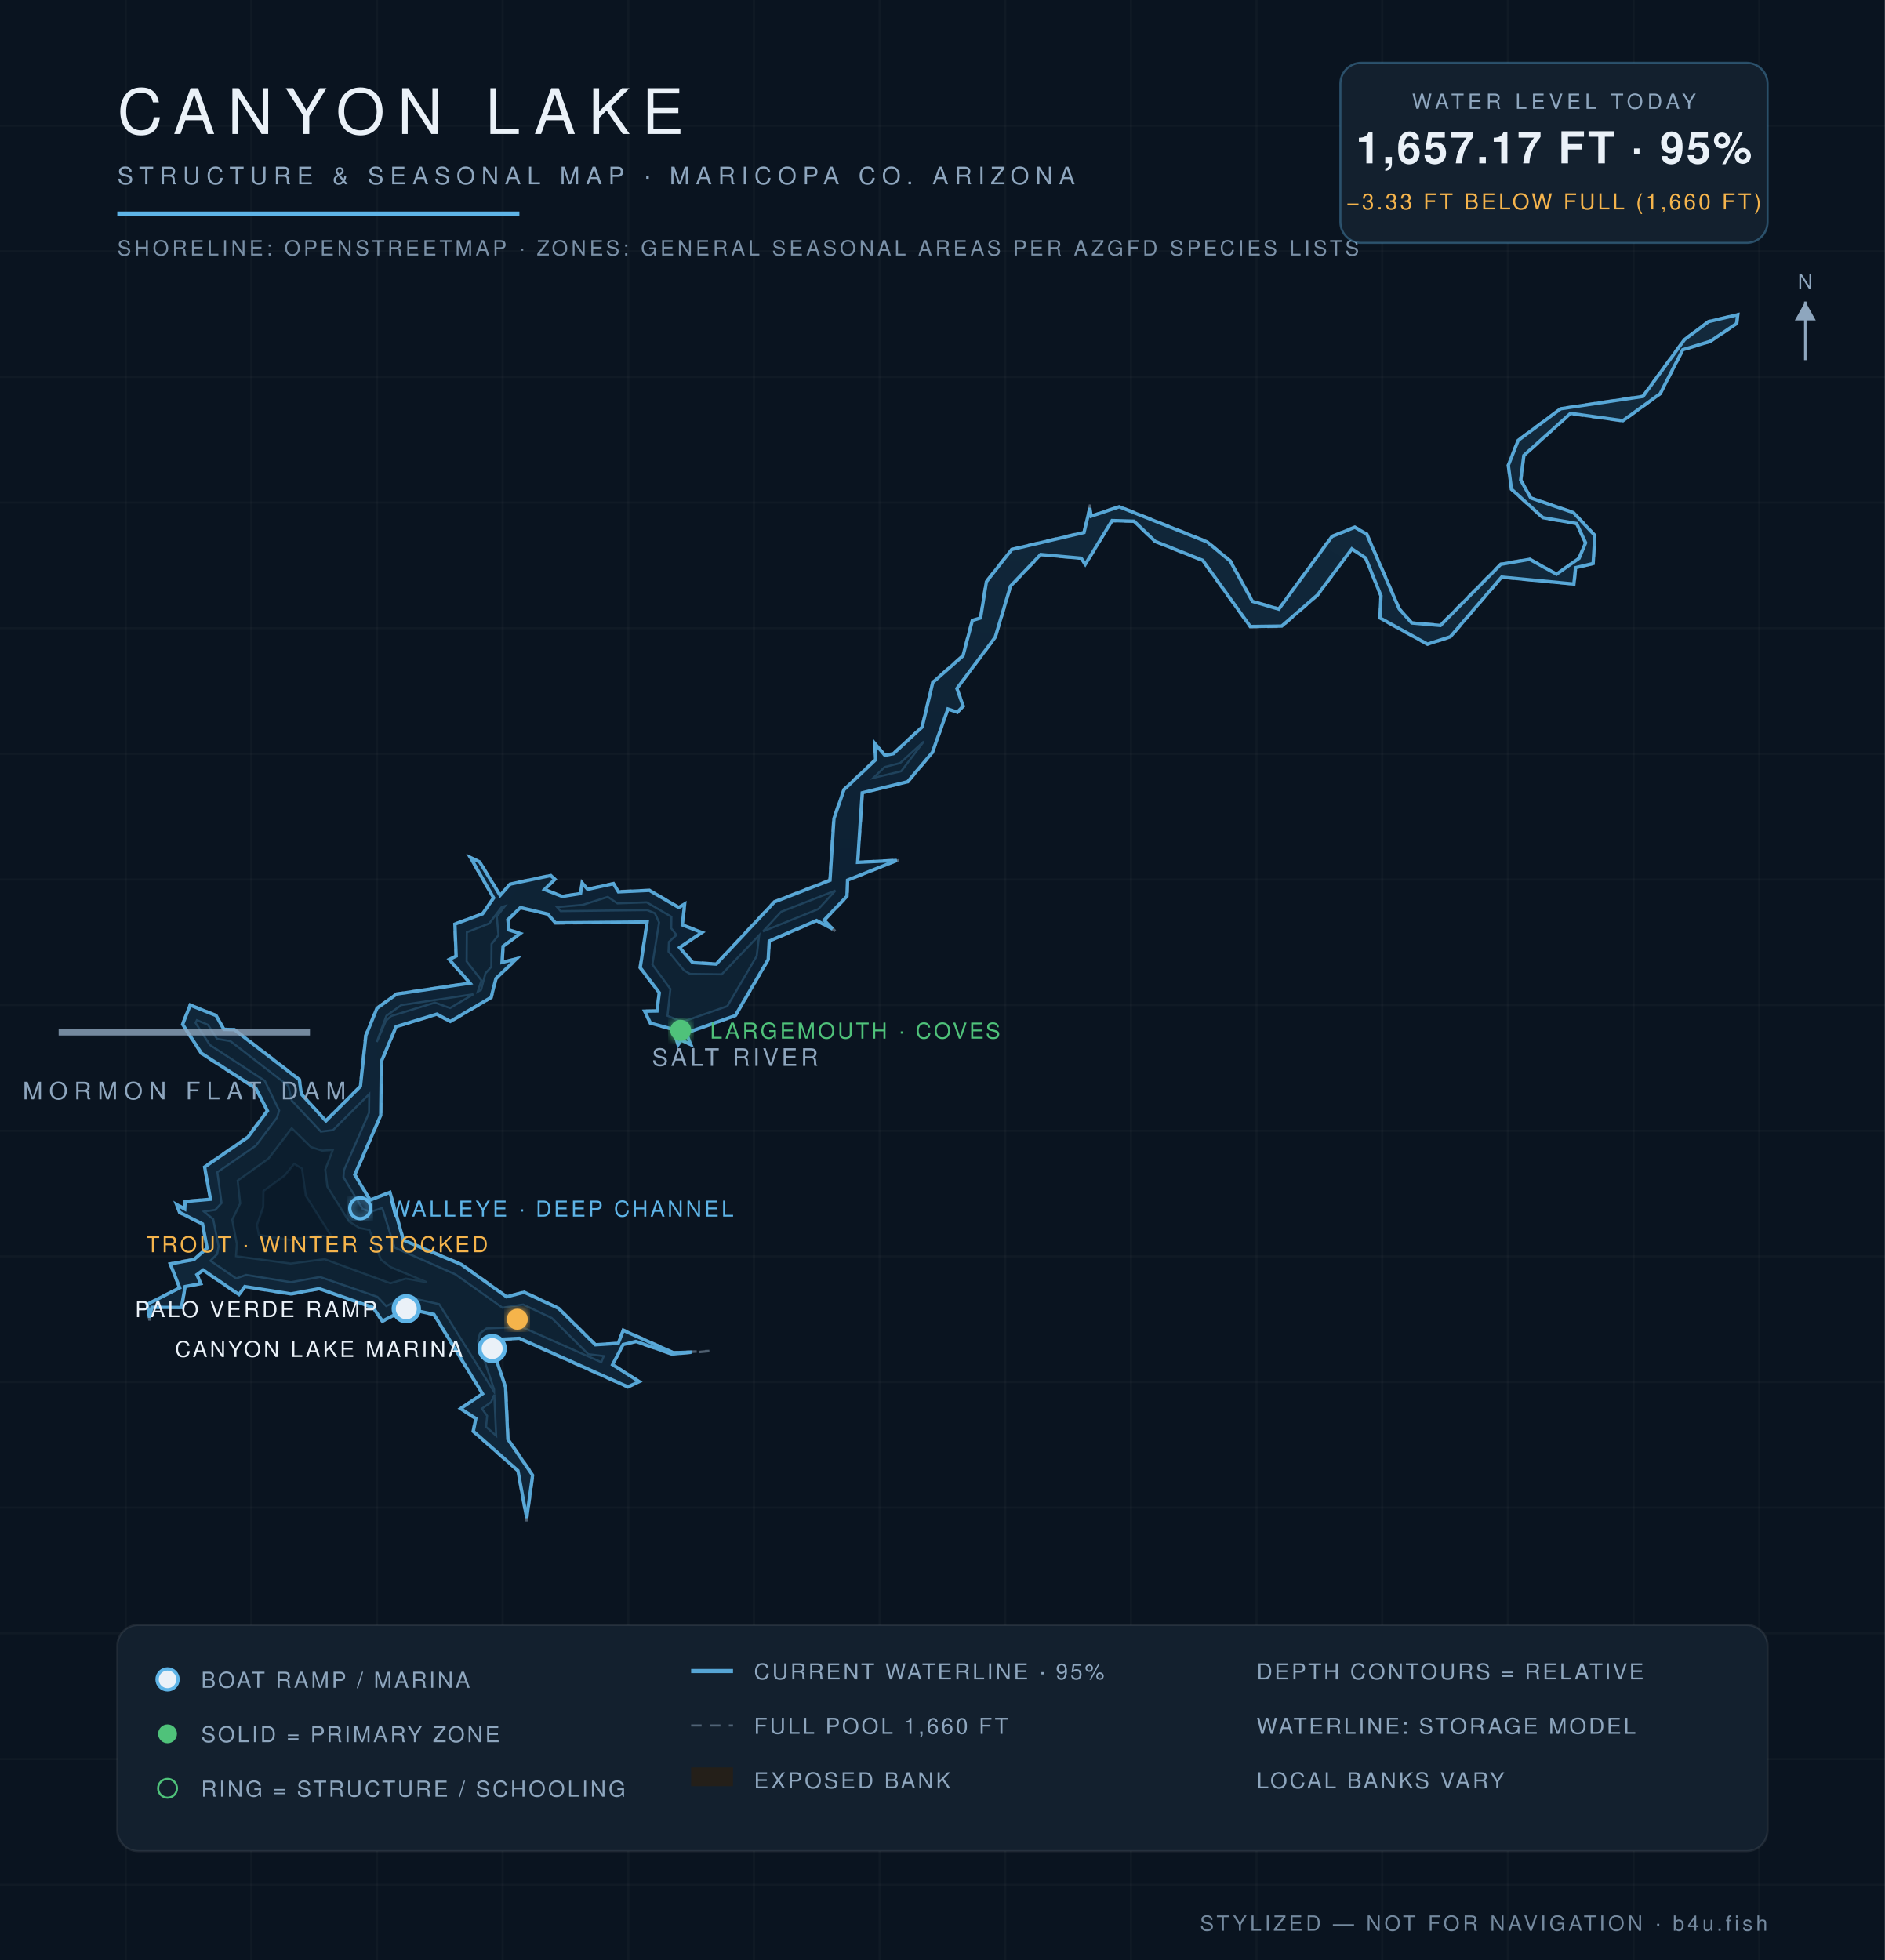
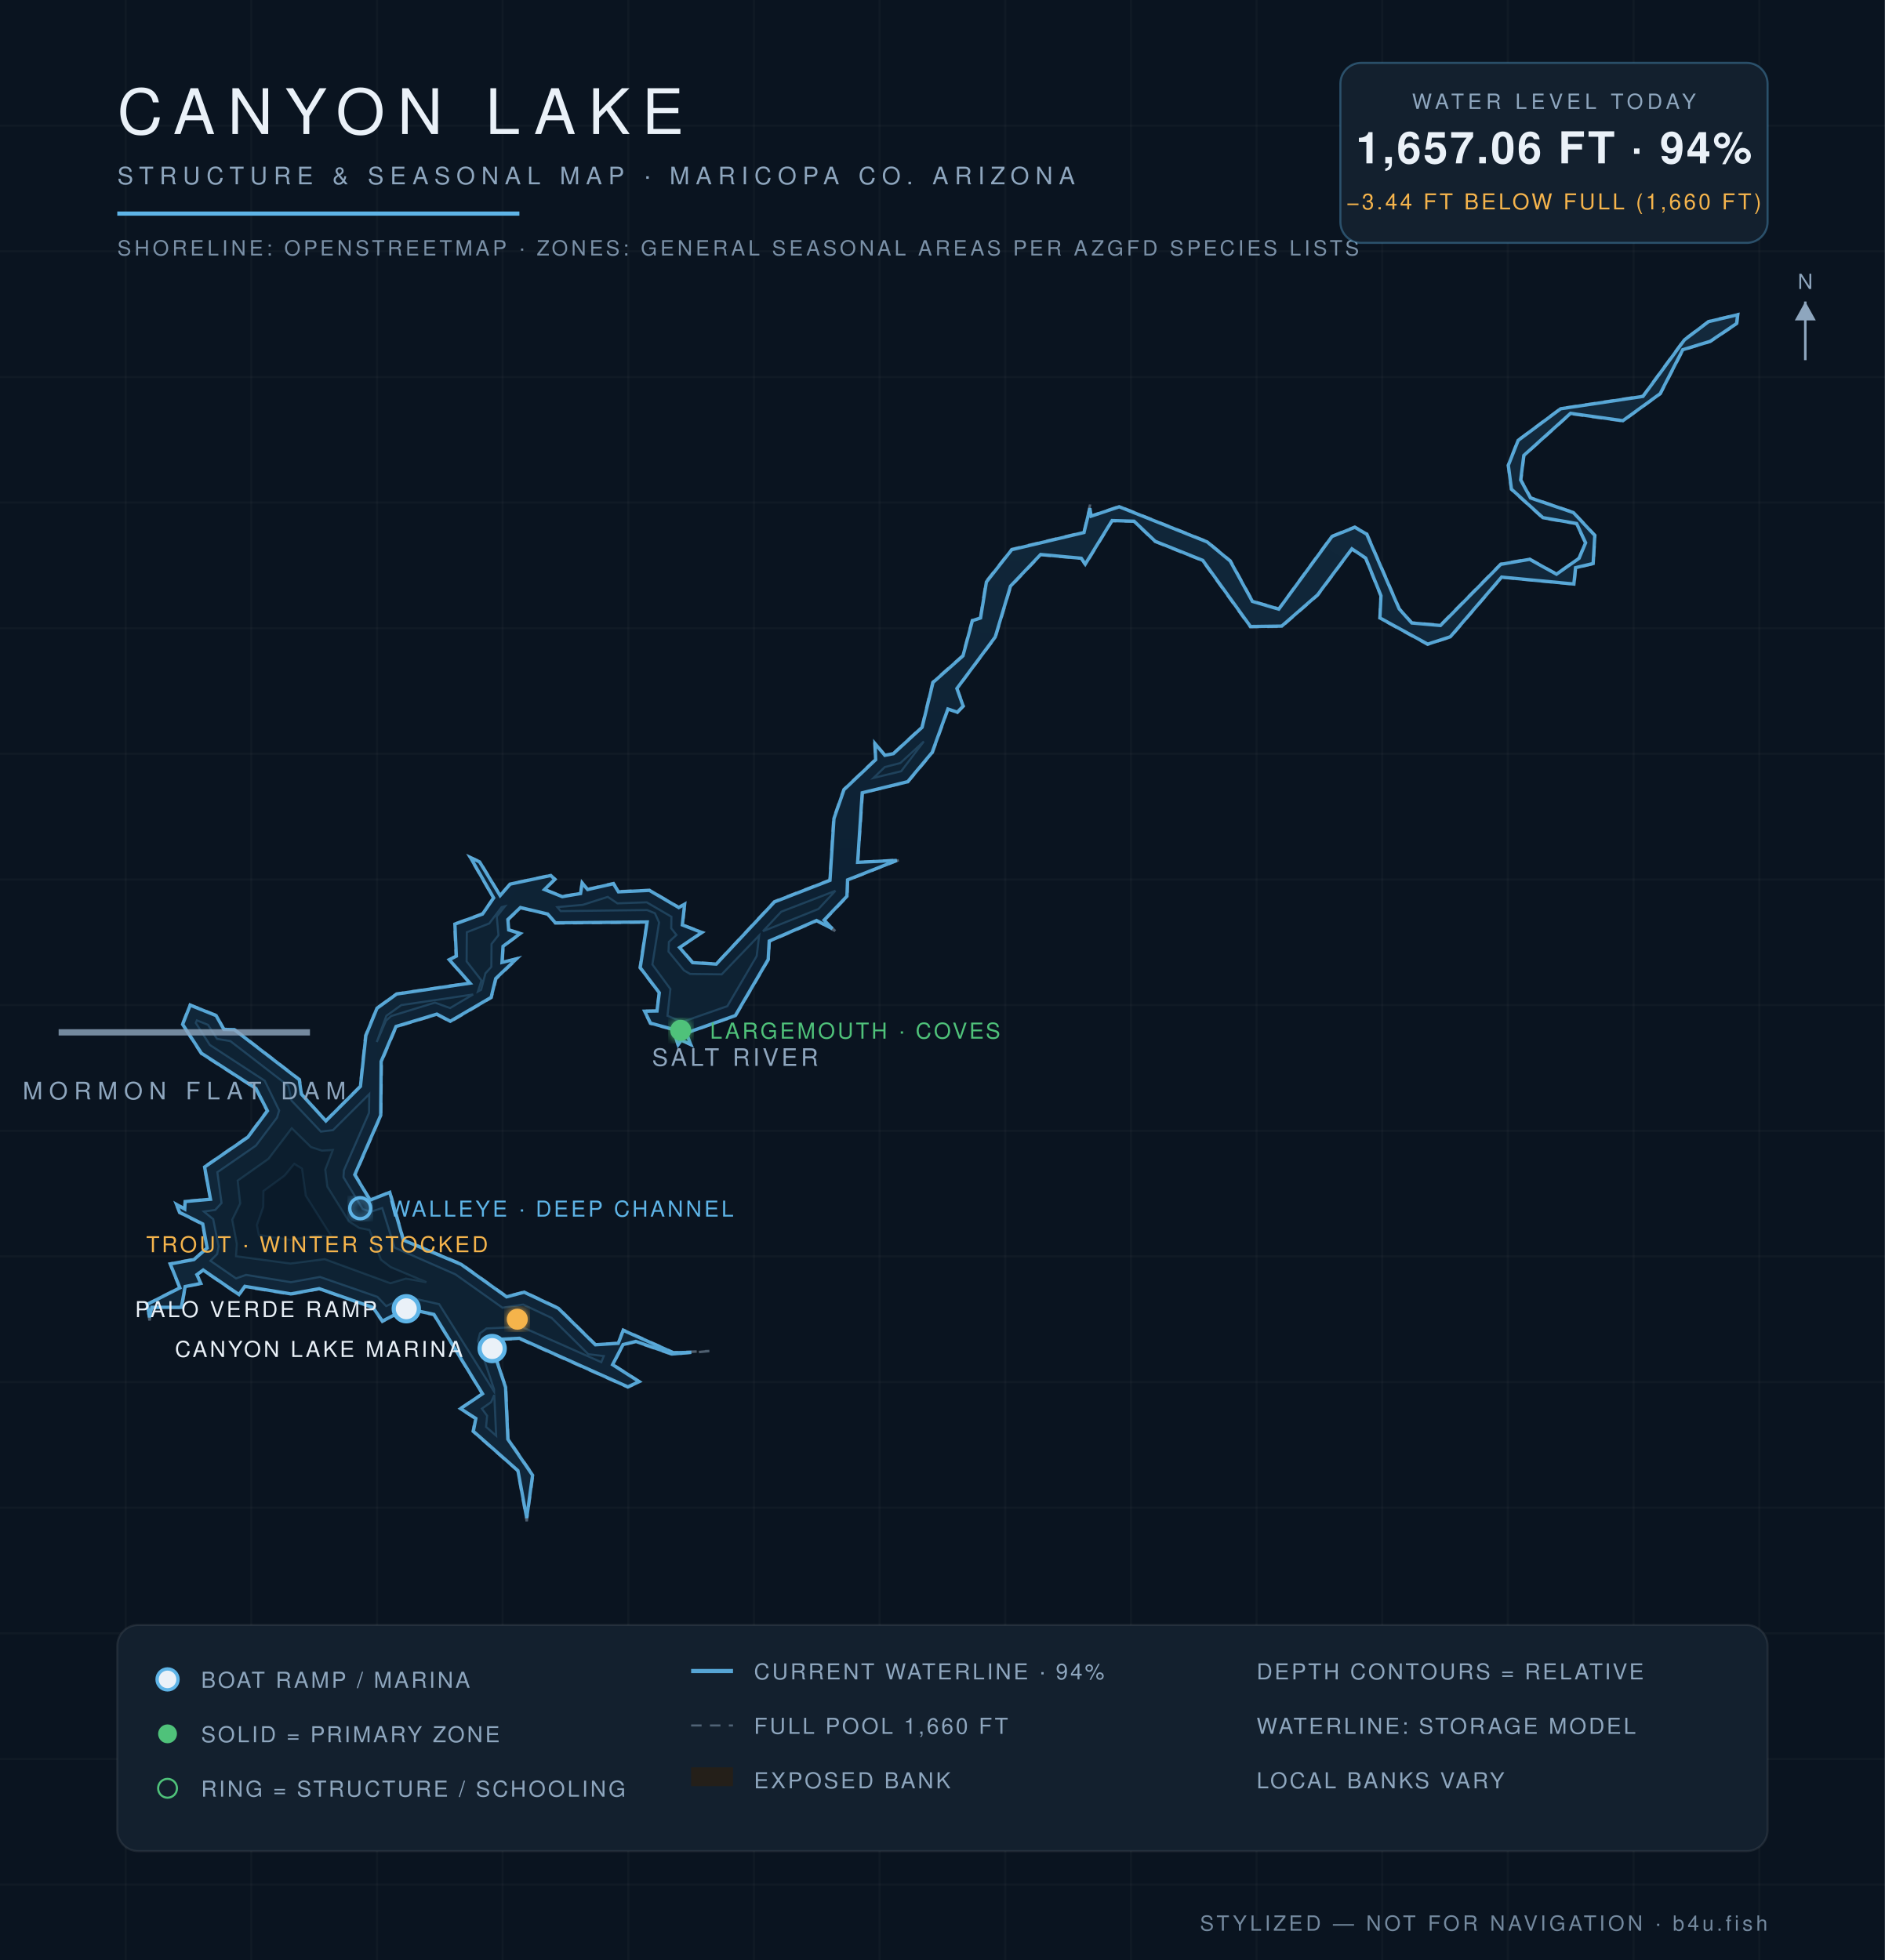
<svg xmlns="http://www.w3.org/2000/svg" viewBox="0 0 900 936" font-family="Helvetica,Arial,sans-serif">
  <defs>
    <radialGradient id="wg" cx="45%" cy="60%" r="80%">
      <stop offset="0%" stop-color="#0c1f31" />
      <stop offset="55%" stop-color="#102639" />
      <stop offset="100%" stop-color="#13293c" />
    </radialGradient>
    <filter id="glow">
      <feGaussianBlur stdDeviation="2.2" result="b" />
      <feMerge>
        <feMergeNode in="b" />
        <feMergeNode in="SourceGraphic" />
      </feMerge>
    </filter>
  </defs>
  <rect width="900" height="936" fill="#0a1420" />
  <g stroke="#ffffff" stroke-opacity="0.025">
    <line x1="60" y1="0" x2="60" y2="936" />
    <line x1="120" y1="0" x2="120" y2="936" />
    <line x1="180" y1="0" x2="180" y2="936" />
    <line x1="240" y1="0" x2="240" y2="936" />
    <line x1="300" y1="0" x2="300" y2="936" />
    <line x1="360" y1="0" x2="360" y2="936" />
    <line x1="420" y1="0" x2="420" y2="936" />
    <line x1="480" y1="0" x2="480" y2="936" />
    <line x1="540" y1="0" x2="540" y2="936" />
    <line x1="600" y1="0" x2="600" y2="936" />
    <line x1="660" y1="0" x2="660" y2="936" />
    <line x1="720" y1="0" x2="720" y2="936" />
    <line x1="780" y1="0" x2="780" y2="936" />
    <line x1="840" y1="0" x2="840" y2="936" />
    <line x1="0" y1="60" x2="900" y2="60" />
    <line x1="0" y1="120" x2="900" y2="120" />
    <line x1="0" y1="180" x2="900" y2="180" />
    <line x1="0" y1="240" x2="900" y2="240" />
    <line x1="0" y1="300" x2="900" y2="300" />
    <line x1="0" y1="360" x2="900" y2="360" />
    <line x1="0" y1="420" x2="900" y2="420" />
    <line x1="0" y1="480" x2="900" y2="480" />
    <line x1="0" y1="540" x2="900" y2="540" />
    <line x1="0" y1="600" x2="900" y2="600" />
    <line x1="0" y1="660" x2="900" y2="660" />
    <line x1="0" y1="720" x2="900" y2="720" />
    <line x1="0" y1="780" x2="900" y2="780" />
    <line x1="0" y1="840" x2="900" y2="840" />
    <line x1="0" y1="900" x2="900" y2="900" />
  </g>
  <path d="M 338.7,645.2 L 320.8,646.9 L 303.6,640.9 L 297.6,642.3 L 292.8,651.6 L 305.7,659.9 L 299.8,662.6 L 247.9,639.4 L 234.0,640.0 L 241.6,662.4 L 242.8,687.2 L 254.6,704.4 L 251.5,726.5 L 247.1,702.4 L 225.7,683.6 L 226.9,677.5 L 219.4,672.7 L 230.2,665.6 L 207.1,628.0 L 194.2,625.1 L 182.5,631.3 L 178.0,624.6 L 152.4,615.6 L 138.9,618.2 L 116.9,614.6 L 114.2,618.6 L 97.0,606.8 L 94.2,608.7 L 96.3,613.1 L 88.6,614.5 L 86.9,624.6 L 72.6,624.5 L 71.4,630.6 L 70.0,622.8 L 85.6,614.9 L 81.0,603.4 L 92.5,601.2 L 98.7,596.0 L 96.5,584.7 L 85.6,579.2 L 83.8,574.6 L 88.2,577.1 L 88.1,573.6 L 100.4,572.5 L 97.4,557.2 L 118.1,542.9 L 127.4,530.4 L 122.1,520.0 L 96.0,503.2 L 86.9,489.2 L 90.7,479.7 L 103.4,484.8 L 107.0,491.4 L 111.9,491.4 L 143.2,515.5 L 144.1,522.4 L 155.5,535.1 L 171.9,518.7 L 174.4,494.5 L 179.8,481.4 L 189.3,474.5 L 224.2,469.3 L 214.1,458.2 L 217.6,456.6 L 216.9,441.2 L 230.3,436.2 L 235.5,428.8 L 224.0,409.0 L 229.2,411.4 L 238.8,427.4 L 243.5,422.0 L 263.1,417.8 L 265.3,419.9 L 260.2,424.7 L 268.6,427.9 L 277.1,426.5 L 277.8,421.1 L 280.6,424.5 L 293.0,421.7 L 295.4,425.6 L 310.2,425.0 L 324.2,433.2 L 327.2,431.2 L 326.0,441.6 L 335.7,445.2 L 324.7,452.3 L 330.8,459.4 L 341.9,460.2 L 369.7,430.4 L 396.1,420.2 L 397.9,390.8 L 402.8,376.9 L 417.9,362.6 L 417.4,354.3 L 422.6,360.5 L 426.5,359.7 L 440.1,347.1 L 445.2,325.7 L 459.6,313.0 L 464.1,296.1 L 468.0,295.0 L 470.7,277.7 L 483.0,262.2 L 517.5,254.0 L 520.5,241.0 L 520.9,246.3 L 534.4,241.7 L 576.6,258.6 L 587.6,267.7 L 598.2,287.0 L 610.6,290.6 L 635.8,256.0 L 646.9,251.5 L 652.8,254.9 L 668.3,290.7 L 674.2,297.3 L 687.7,298.4 L 716.5,269.2 L 730.4,266.8 L 743.2,274.0 L 753.8,266.5 L 756.8,259.2 L 752.6,250.2 L 736.6,247.5 L 721.5,233.8 L 720.0,222.2 L 724.7,210.2 L 745.1,195.0 L 784.4,189.0 L 804.1,162.1 L 815.7,153.4 L 830.0,150.0 L 829.5,154.6 L 816.7,163.2 L 803.7,167.2 L 792.9,188.1 L 774.9,201.2 L 749.9,197.7 L 727.8,217.6 L 726.4,229.2 L 731.0,237.6 L 751.4,244.6 L 761.7,255.6 L 760.9,269.3 L 752.5,271.3 L 751.8,279.1 L 717.1,275.8 L 692.7,304.3 L 681.6,307.9 L 658.7,295.3 L 659.2,284.6 L 651.9,266.7 L 645.5,262.4 L 629.3,284.3 L 612.1,299.3 L 596.9,299.5 L 574.1,267.8 L 551.4,258.7 L 541.4,249.1 L 531.0,248.9 L 518.2,270.0 L 516.3,266.8 L 497.0,265.1 L 482.7,280.1 L 475.4,304.4 L 457.1,328.8 L 460.2,337.2 L 457.2,340.4 L 452.8,338.7 L 445.4,359.4 L 433.6,373.5 L 412.0,378.6 L 409.7,411.7 L 429.8,410.5 L 404.9,420.4 L 404.7,428.1 L 393.8,439.5 L 398.8,444.6 L 390.0,439.9 L 367.5,449.6 L 367.0,458.3 L 351.3,485.2 L 327.8,493.5 L 330.3,499.3 L 325.4,496.9 L 323.7,499.5 L 321.3,491.8 L 310.4,488.9 L 307.4,482.7 L 313.5,482.6 L 314.6,474.1 L 305.4,462.2 L 308.8,440.5 L 265.1,441.0 L 261.4,436.7 L 248.5,433.7 L 242.8,439.2 L 243.2,443.9 L 248.9,445.7 L 240.4,452.0 L 240.0,459.6 L 247.6,457.4 L 237.0,467.5 L 234.7,476.5 L 215.0,488.1 L 208.6,484.6 L 189.3,490.4 L 182.3,507.0 L 182.0,532.6 L 169.7,561.0 L 176.8,572.9 L 186.3,569.1 L 192.8,592.0 L 220.3,603.5 L 242.0,619.1 L 250.3,616.8 L 266.8,624.6 L 284.4,642.0 L 295.1,641.3 L 297.5,634.9 L 321.6,645.8 L 338.7,645.2 Z" fill="#241f19" fill-opacity="0.9" stroke="#8ea6be" stroke-opacity="0.5" stroke-width="1.2" stroke-dasharray="5 4" />
-   <path d="M 330.4,645.7 L 320.9,646.6 L 303.6,640.6 L 297.5,642.1 L 292.5,651.7 L 305.2,659.8 L 299.8,662.3 L 248.0,639.1 L 233.8,639.8 L 241.4,662.5 L 242.5,687.3 L 254.3,704.5 L 251.5,724.9 L 247.3,702.3 L 226.0,683.5 L 227.2,677.4 L 219.9,672.7 L 230.4,665.6 L 207.2,627.7 L 194.2,624.9 L 182.6,630.9 L 178.1,624.4 L 152.4,615.4 L 138.9,617.9 L 116.9,614.4 L 114.1,618.2 L 97.0,606.5 L 94.0,608.7 L 95.9,613.0 L 88.4,614.4 L 86.6,624.4 L 72.5,624.3 L 71.4,629.2 L 70.3,622.9 L 85.8,615.0 L 81.3,603.6 L 92.6,601.5 L 98.9,596.0 L 96.7,584.5 L 85.8,579.0 L 84.3,575.2 L 88.2,577.4 L 88.4,573.8 L 100.5,572.7 L 97.7,557.3 L 118.3,543.1 L 127.7,530.5 L 122.2,519.8 L 96.2,503.0 L 87.2,489.2 L 90.8,480.0 L 103.2,485.0 L 106.9,491.6 L 111.9,491.7 L 142.9,515.6 L 143.9,522.5 L 155.6,535.3 L 172.1,518.8 L 174.7,494.5 L 180.0,481.5 L 189.4,474.7 L 224.4,469.5 L 214.5,458.2 L 217.8,456.6 L 217.2,441.3 L 230.4,436.4 L 235.7,428.8 L 224.7,409.6 L 229.0,411.6 L 238.8,427.6 L 243.6,422.2 L 263.0,418.1 L 264.9,419.9 L 260.0,424.8 L 268.5,428.1 L 277.2,426.7 L 278.0,421.7 L 280.6,424.7 L 292.9,422.0 L 295.3,425.9 L 310.1,425.2 L 324.1,433.4 L 326.9,431.7 L 325.8,441.7 L 335.1,445.3 L 324.5,452.5 L 330.7,459.7 L 342.0,460.4 L 369.8,430.7 L 396.3,420.4 L 398.2,390.9 L 403.0,377.1 L 418.1,362.8 L 417.7,355.0 L 422.5,360.7 L 426.6,359.9 L 440.3,347.2 L 445.4,325.9 L 459.8,313.2 L 464.3,296.3 L 468.2,295.1 L 471.0,277.8 L 483.1,262.4 L 517.6,254.3 L 520.4,242.6 L 521.0,246.5 L 534.4,242.0 L 576.4,258.8 L 587.4,267.9 L 598.0,287.2 L 610.6,290.9 L 636.0,256.2 L 646.9,251.8 L 652.6,255.1 L 668.1,290.8 L 674.1,297.5 L 687.8,298.7 L 716.6,269.5 L 730.4,267.1 L 743.2,274.2 L 754.0,266.6 L 757.1,259.2 L 752.8,250.0 L 736.7,247.2 L 721.7,233.6 L 720.2,222.2 L 724.9,210.3 L 745.2,195.2 L 784.5,189.3 L 804.3,162.2 L 815.8,153.6 L 829.7,150.3 L 829.2,154.5 L 816.6,163.0 L 803.5,167.0 L 792.7,188.0 L 774.9,200.9 L 749.9,197.4 L 727.6,217.5 L 726.1,229.2 L 730.9,237.8 L 751.3,244.8 L 761.5,255.7 L 760.7,269.1 L 752.3,271.1 L 751.5,278.9 L 717.0,275.6 L 692.5,304.1 L 681.6,307.6 L 658.9,295.1 L 659.4,284.5 L 652.1,266.5 L 645.5,262.1 L 629.1,284.1 L 612.0,299.0 L 597.0,299.2 L 574.3,267.6 L 551.5,258.5 L 541.5,248.9 L 531.0,248.6 L 518.2,269.5 L 516.3,266.6 L 496.9,264.8 L 482.5,279.9 L 475.2,304.3 L 456.9,328.8 L 459.9,337.2 L 457.1,340.1 L 452.6,338.6 L 445.2,359.3 L 433.4,373.3 L 411.7,378.6 L 409.5,411.8 L 428.2,410.9 L 404.7,420.3 L 404.4,428.0 L 393.5,439.4 L 397.5,443.6 L 389.9,439.6 L 367.3,449.4 L 366.8,458.2 L 351.1,485.0 L 327.7,493.3 L 329.8,498.8 L 325.3,496.7 L 323.8,498.9 L 321.5,491.6 L 310.6,488.6 L 307.8,482.9 L 313.7,482.8 L 314.8,474.1 L 305.7,462.1 L 309.0,440.3 L 265.2,440.7 L 261.5,436.5 L 248.5,433.4 L 242.5,439.2 L 243.0,444.1 L 248.4,445.8 L 240.2,451.9 L 239.7,459.6 L 246.6,457.9 L 236.8,467.3 L 234.5,476.3 L 215.0,487.8 L 208.6,484.3 L 189.1,490.3 L 182.1,506.9 L 181.8,532.6 L 169.4,561.0 L 176.7,573.1 L 186.2,569.4 L 192.6,592.2 L 220.2,603.8 L 241.9,619.3 L 250.3,617.1 L 266.7,624.8 L 284.3,642.2 L 295.2,641.5 L 297.6,635.3 L 321.5,646.0 L 330.4,645.7 Z" fill="url(#wg)" stroke="#5eb4e7" stroke-opacity="0.9" stroke-width="1.6" />
-   <path d="M 100.5,602.1 L 103.7,598.9 L 104.4,595.2 L 101.8,582.2 L 97.4,578.6 L 102.8,577.8 L 105.8,574.5 L 103.8,559.8 L 122.2,547.1 L 132.3,533.7 L 133.3,530.3 L 126.4,516.1 L 100.2,499.0 L 93.4,488.5 L 94.0,487.2 L 99.3,489.4 L 103.6,496.1 L 110.0,497.2 L 137.7,518.6 L 139.3,525.6 L 153.2,540.4 L 159.0,539.7 L 176.3,522.5 L 176.2,531.4 L 164.2,558.9 L 164.0,562.2 L 173.2,577.4 L 177.0,578.7 L 182.5,576.9 L 188.4,595.8 L 217.5,608.6 L 239.9,624.5 L 249.8,623.0 L 263.4,629.4 L 280.9,646.7 L 288.3,647.6 L 287.1,650.5 L 249.0,633.6 L 232.3,634.4 L 229.2,636.7 L 228.2,640.5 L 235.9,663.5 L 235.9,664.6 L 209.7,622.8 L 194.0,619.3 L 184.4,623.7 L 180.2,619.3 L 152.8,609.8 L 138.9,612.3 L 117.5,608.8 L 112.8,610.5 L 100.5,602.1 Z" fill="#0e2233" stroke="#5eb4e7" stroke-opacity="0.22" stroke-width="1" />
-   <path d="M 236.0,666.1 L 236.9,685.6 L 232.1,681.4 L 232.6,676.1 L 230.1,672.7 L 234.5,669.6 L 236.0,666.1 Z" fill="#0e2233" stroke="#5eb4e7" stroke-opacity="0.22" stroke-width="1" />
-   <path d="M 179.9,497.6 L 184.5,485.1 L 191.6,480.0 L 226.0,474.8 L 214.9,481.4 L 207.7,478.8 L 186.8,485.2 L 184.3,487.4 L 179.9,497.6 Z" fill="#0e2233" stroke="#5eb4e7" stroke-opacity="0.22" stroke-width="1" />
-   <path d="M 228.1,473.6 L 229.9,468.2 L 222.8,459.1 L 222.9,445.2 L 233.6,441.0 L 239.5,433.2 L 241.1,432.7 L 237.2,437.7 L 238.0,446.6 L 234.7,450.8 L 234.6,461.7 L 231.8,464.8 L 229.7,472.7 L 228.1,473.6 Z" fill="#0e2233" stroke="#5eb4e7" stroke-opacity="0.22" stroke-width="1" />
-   <path d="M 266.0,433.2 L 278.3,432.1 L 290.2,428.3 L 294.8,431.4 L 308.8,430.9 L 320.6,437.8 L 320.5,443.3 L 323.0,446.5 L 319.4,449.8 L 319.2,454.4 L 326.6,463.4 L 329.5,465.1 L 344.6,465.3 L 362.5,446.6 L 361.3,456.6 L 347.3,480.5 L 325.8,488.0 L 318.7,485.1 L 320.1,472.3 L 311.5,460.6 L 314.7,440.5 L 312.7,436.1 L 309.0,434.6 L 267.7,435.1 L 266.0,433.2 Z" fill="#0e2233" stroke="#5eb4e7" stroke-opacity="0.22" stroke-width="1" />
-   <path d="M 364.3,444.8 L 373.0,435.4 L 398.9,425.3 L 390.8,434.1 L 364.3,444.8 Z" fill="#0e2233" stroke="#5eb4e7" stroke-opacity="0.22" stroke-width="1" />
-   <path d="M 417.0,371.5 L 422.4,366.3 L 429.8,364.4 L 441.1,354.1 L 430.3,368.3 L 417.0,371.5 Z" fill="#0e2233" stroke="#5eb4e7" stroke-opacity="0.22" stroke-width="1" />
-   <path d="M 112.7,599.9 L 113.1,594.0 L 110.9,582.5 L 114.7,574.7 L 113.5,563.8 L 128.2,553.3 L 139.3,538.8 L 148.5,547.8 L 153.8,549.5 L 158.9,549.2 L 155.3,558.5 L 156.3,566.7 L 166.6,583.3 L 171.5,586.4 L 176.4,587.4 L 181.9,601.6 L 186.5,605.1 L 203.7,612.3 L 193.8,610.6 L 186.4,612.8 L 155.0,601.3 L 138.8,603.4 L 112.7,599.9 Z" fill="#0c1e2e" stroke="#5eb4e7" stroke-opacity="0.15" stroke-width="1" />
+   <path d="M 330.1,645.8 L 320.9,646.6 L 303.6,640.6 L 297.5,642.1 L 292.5,651.7 L 305.2,659.8 L 299.8,662.3 L 248.0,639.1 L 233.8,639.8 L 241.4,662.5 L 242.5,687.3 L 254.3,704.5 L 251.5,724.9 L 247.3,702.3 L 226.0,683.5 L 227.2,677.4 L 219.9,672.7 L 230.4,665.6 L 207.2,627.7 L 194.2,624.9 L 182.6,630.9 L 178.1,624.4 L 152.4,615.4 L 138.9,617.9 L 116.9,614.3 L 114.1,618.2 L 97.0,606.5 L 94.0,608.7 L 95.9,612.9 L 88.4,614.4 L 86.6,624.3 L 72.5,624.3 L 71.4,629.1 L 70.3,622.9 L 85.9,615.0 L 81.3,603.6 L 92.6,601.5 L 98.9,596.0 L 96.8,584.5 L 85.8,579.0 L 84.3,575.2 L 88.2,577.4 L 88.4,573.8 L 100.5,572.7 L 97.7,557.3 L 118.3,543.1 L 127.7,530.5 L 122.2,519.8 L 96.2,503.0 L 87.2,489.2 L 90.8,480.0 L 103.2,485.0 L 106.9,491.6 L 111.9,491.7 L 142.9,515.6 L 143.9,522.5 L 155.6,535.3 L 172.1,518.8 L 174.7,494.5 L 180.0,481.5 L 189.4,474.7 L 224.4,469.5 L 214.5,458.3 L 217.9,456.6 L 217.2,441.3 L 230.4,436.5 L 235.7,428.8 L 224.7,409.6 L 229.0,411.6 L 238.8,427.7 L 243.6,422.2 L 263.0,418.1 L 264.9,419.9 L 260.0,424.8 L 268.5,428.2 L 277.2,426.7 L 278.0,421.7 L 280.6,424.8 L 292.9,422.0 L 295.3,425.9 L 310.1,425.2 L 324.1,433.4 L 326.9,431.8 L 325.8,441.7 L 335.1,445.3 L 324.5,452.5 L 330.7,459.7 L 342.0,460.4 L 369.8,430.7 L 396.3,420.4 L 398.2,390.9 L 403.0,377.1 L 418.1,362.8 L 417.8,355.1 L 422.5,360.7 L 426.6,359.9 L 440.3,347.3 L 445.5,325.9 L 459.8,313.2 L 464.3,296.4 L 468.2,295.1 L 471.0,277.9 L 483.1,262.5 L 517.6,254.3 L 520.4,242.7 L 521.0,246.5 L 534.4,242.0 L 576.4,258.8 L 587.4,267.9 L 598.0,287.2 L 610.6,290.9 L 636.0,256.2 L 646.9,251.8 L 652.6,255.1 L 668.1,290.8 L 674.1,297.5 L 687.8,298.7 L 716.6,269.5 L 730.4,267.1 L 743.2,274.2 L 754.0,266.6 L 757.1,259.2 L 752.8,250.0 L 736.7,247.2 L 721.7,233.6 L 720.2,222.2 L 724.9,210.3 L 745.2,195.2 L 784.5,189.3 L 804.3,162.3 L 815.8,153.6 L 829.7,150.3 L 829.2,154.5 L 816.6,163.0 L 803.5,167.0 L 792.7,188.0 L 774.9,200.9 L 749.9,197.4 L 727.6,217.5 L 726.1,229.2 L 730.8,237.8 L 751.3,244.8 L 761.5,255.7 L 760.7,269.1 L 752.3,271.1 L 751.5,278.9 L 717.0,275.6 L 692.5,304.1 L 681.7,307.6 L 658.9,295.1 L 659.4,284.5 L 652.1,266.5 L 645.5,262.1 L 629.1,284.1 L 612.0,299.0 L 597.1,299.2 L 574.3,267.6 L 551.6,258.5 L 541.5,248.9 L 531.0,248.6 L 518.2,269.4 L 516.3,266.6 L 496.9,264.8 L 482.5,279.9 L 475.2,304.2 L 456.9,328.8 L 459.9,337.2 L 457.1,340.1 L 452.6,338.6 L 445.1,359.3 L 433.4,373.3 L 411.7,378.6 L 409.5,411.8 L 428.2,410.9 L 404.7,420.2 L 404.4,428.0 L 393.5,439.4 L 397.4,443.5 L 389.9,439.6 L 367.3,449.4 L 366.8,458.2 L 351.1,485.0 L 327.7,493.3 L 329.8,498.8 L 325.3,496.7 L 323.8,498.9 L 321.5,491.6 L 310.6,488.6 L 307.8,482.9 L 313.7,482.8 L 314.8,474.1 L 305.7,462.1 L 309.0,440.3 L 265.2,440.7 L 261.5,436.5 L 248.5,433.4 L 242.5,439.1 L 242.9,444.1 L 248.4,445.8 L 240.2,451.9 L 239.7,459.6 L 246.6,457.9 L 236.7,467.3 L 234.5,476.3 L 215.0,487.7 L 208.6,484.3 L 189.1,490.2 L 182.0,506.9 L 181.8,532.6 L 169.4,561.0 L 176.7,573.1 L 186.1,569.4 L 192.6,592.2 L 220.2,603.8 L 241.9,619.3 L 250.3,617.1 L 266.6,624.8 L 284.3,642.2 L 295.2,641.5 L 297.6,635.3 L 321.5,646.0 L 330.1,645.8 Z" fill="url(#wg)" stroke="#5eb4e7" stroke-opacity="0.9" stroke-width="1.6" />
+   <path d="M 100.5,602.1 L 103.7,598.9 L 104.4,595.2 L 101.8,582.2 L 97.4,578.6 L 102.8,577.8 L 105.8,574.5 L 103.8,559.8 L 122.2,547.1 L 132.3,533.7 L 133.3,530.3 L 126.4,516.1 L 100.2,499.0 L 93.5,488.5 L 94.0,487.3 L 99.3,489.4 L 103.6,496.1 L 110.0,497.2 L 137.7,518.6 L 139.2,525.6 L 153.2,540.4 L 159.0,539.7 L 176.3,522.5 L 176.2,531.4 L 164.2,558.9 L 164.0,562.2 L 173.2,577.4 L 177.0,578.7 L 182.5,576.9 L 188.4,595.8 L 217.5,608.6 L 239.9,624.5 L 249.8,623.0 L 263.4,629.4 L 280.9,646.7 L 288.3,647.6 L 287.1,650.5 L 249.0,633.6 L 232.3,634.4 L 229.2,636.7 L 228.2,640.5 L 235.9,663.5 L 235.9,664.5 L 209.7,622.8 L 194.0,619.3 L 184.4,623.7 L 180.2,619.3 L 152.8,609.8 L 138.9,612.3 L 117.5,608.8 L 112.7,610.5 L 100.5,602.1 Z" fill="#0e2233" stroke="#5eb4e7" stroke-opacity="0.22" stroke-width="1" />
+   <path d="M 236.0,666.2 L 236.9,685.6 L 232.1,681.4 L 232.6,676.1 L 230.1,672.7 L 234.5,669.6 L 236.0,666.2 Z" fill="#0e2233" stroke="#5eb4e7" stroke-opacity="0.22" stroke-width="1" />
+   <path d="M 179.9,497.6 L 184.5,485.1 L 191.6,480.0 L 225.9,474.9 L 214.9,481.4 L 207.7,478.8 L 186.8,485.2 L 184.3,487.4 L 179.9,497.6 Z" fill="#0e2233" stroke="#5eb4e7" stroke-opacity="0.22" stroke-width="1" />
+   <path d="M 228.2,473.5 L 229.9,468.2 L 222.8,459.1 L 222.9,445.2 L 233.6,441.0 L 239.5,433.2 L 241.1,432.8 L 237.2,437.7 L 238.0,446.6 L 234.7,450.8 L 234.6,461.7 L 231.8,464.8 L 229.7,472.7 L 228.2,473.5 Z" fill="#0e2233" stroke="#5eb4e7" stroke-opacity="0.22" stroke-width="1" />
+   <path d="M 266.1,433.2 L 278.3,432.1 L 290.2,428.3 L 294.8,431.4 L 308.8,430.9 L 320.6,437.8 L 320.5,443.3 L 323.0,446.5 L 319.4,449.8 L 319.2,454.4 L 326.6,463.4 L 329.5,465.1 L 344.6,465.3 L 362.5,446.7 L 361.3,456.6 L 347.3,480.5 L 325.8,488.0 L 318.7,485.1 L 320.1,472.3 L 311.5,460.6 L 314.7,440.5 L 312.7,436.1 L 309.0,434.6 L 267.7,435.1 L 266.1,433.2 Z" fill="#0e2233" stroke="#5eb4e7" stroke-opacity="0.22" stroke-width="1" />
+   <path d="M 364.3,444.7 L 373.0,435.4 L 398.9,425.4 L 390.8,434.1 L 364.3,444.7 Z" fill="#0e2233" stroke="#5eb4e7" stroke-opacity="0.22" stroke-width="1" />
+   <path d="M 417.1,371.5 L 422.5,366.3 L 429.9,364.4 L 441.1,354.1 L 430.3,368.3 L 417.1,371.5 Z" fill="#0e2233" stroke="#5eb4e7" stroke-opacity="0.22" stroke-width="1" />
+   <path d="M 112.7,599.9 L 113.1,594.0 L 110.9,582.5 L 114.7,574.7 L 113.5,563.8 L 128.2,553.4 L 139.3,538.8 L 148.5,547.8 L 153.7,549.5 L 158.9,549.2 L 155.3,558.5 L 156.3,566.7 L 166.6,583.3 L 171.5,586.4 L 176.4,587.4 L 181.9,601.6 L 186.5,605.1 L 203.6,612.3 L 193.8,610.6 L 186.4,612.8 L 155.0,601.3 L 138.7,603.4 L 112.7,599.9 Z" fill="#0c1e2e" stroke="#5eb4e7" stroke-opacity="0.15" stroke-width="1" />
  <path d="M 123.6,589.7 L 122.7,585.0 L 125.7,576.4 L 125.8,568.8 L 135.9,561.4 L 140.5,555.8 L 144.2,558.1 L 146.0,571.0 L 158.4,590.7 L 151.6,590.0 L 138.6,592.1 L 123.6,589.7 Z" fill="#0a1a29" stroke="#5eb4e7" stroke-opacity="0.1" stroke-width="1" />
  <text x="351" y="509" fill="#8ea6be" font-size="11.5" letter-spacing="1.6" text-anchor="middle">SALT RIVER</text>
  <line x1="28" y1="493" x2="148" y2="493" stroke="#8ea6be" stroke-width="3" stroke-opacity="0.8" />
  <text x="88" y="525" fill="#8ea6be" font-size="11.5" letter-spacing="3" text-anchor="middle">MORMON FLAT DAM</text>
  <circle cx="194" cy="625" r="6" fill="#eaf1f8" stroke="#5eb4e7" stroke-width="2" />
  <text x="180" y="629" fill="#eaf1f8" font-size="10.5" letter-spacing="1.2" text-anchor="end">PALO VERDE RAMP</text>
  <circle cx="235" cy="644" r="6" fill="#eaf1f8" stroke="#5eb4e7" stroke-width="2" />
  <text x="221" y="648" fill="#eaf1f8" font-size="10.5" letter-spacing="1.2" text-anchor="end">CANYON LAKE MARINA</text>
  <circle cx="172" cy="577" r="5" fill="none" stroke="#5eb4e7" stroke-width="1.6" filter="url(#glow)" />
  <text x="186" y="581" fill="#5eb4e7" font-size="10.5" letter-spacing="1.2" text-anchor="start">WALLEYE · DEEP CHANNEL</text>
  <circle cx="325" cy="492" r="5" fill="#4fc27a" filter="url(#glow)" />
  <text x="339" y="496" fill="#4fc27a" font-size="10.5" letter-spacing="1.2" text-anchor="start">LARGEMOUTH · COVES</text>
  <circle cx="247" cy="630" r="5" fill="#f5b44c" filter="url(#glow)" />
  <text x="233" y="598" fill="#f5b44c" font-size="10.5" letter-spacing="1.2" text-anchor="end">TROUT · WINTER STOCKED</text>
  <text x="56" y="64" fill="#eaf1f8" font-size="30" letter-spacing="6" font-weight="300">CANYON LAKE</text>
  <text x="56" y="88" fill="#8ea6be" font-size="11.5" letter-spacing="3">STRUCTURE &amp; SEASONAL MAP · MARICOPA CO. ARIZONA</text>
  <line x1="56" y1="102" x2="248" y2="102" stroke="#5eb4e7" stroke-width="2" />
  <text x="56" y="122" fill="#8ea6be" font-size="10" letter-spacing="1.5" opacity="0.85">SHORELINE: OPENSTREETMAP · ZONES: GENERAL SEASONAL AREAS PER AZGFD SPECIES LISTS</text>
  <g>
    <rect x="640" y="30" width="204" height="86" rx="10" fill="#13202e" stroke="#5eb4e7" stroke-opacity="0.35" />
    <text x="742" y="52" fill="#8ea6be" font-size="10" letter-spacing="2" text-anchor="middle">WATER LEVEL TODAY</text>
-     <text x="742" y="78" fill="#eaf1f8" font-size="21" letter-spacing="1" text-anchor="middle" font-weight="600">1,657.17 FT · 95%</text>
-     <text x="742" y="100" fill="#f5b44c" font-size="10.5" letter-spacing="1.2" text-anchor="middle">−3.33 FT BELOW FULL (1,660 FT)</text>
+     <text x="742" y="78" fill="#eaf1f8" font-size="21" letter-spacing="1" text-anchor="middle" font-weight="600">1,657.06 FT · 94%</text>
+     <text x="742" y="100" fill="#f5b44c" font-size="10.5" letter-spacing="1.2" text-anchor="middle">−3.44 FT BELOW FULL (1,660 FT)</text>
  </g>
  <g font-size="10.5" letter-spacing="1.1">
    <rect x="56" y="776" width="788" height="108" rx="10" fill="#13202e" stroke="#ffffff" stroke-opacity="0.08" />
    <circle cx="80" cy="802" r="5" fill="#eaf1f8" stroke="#5eb4e7" stroke-width="1.6" />
    <text x="96" y="806" fill="#8ea6be">BOAT RAMP / MARINA</text>
    <circle cx="80" cy="828" r="4.5" fill="#4fc27a" />
    <text x="96" y="832" fill="#8ea6be">SOLID = PRIMARY ZONE</text>
    <circle cx="80" cy="854" r="4.5" fill="none" stroke="#4fc27a" />
    <text x="96" y="858" fill="#8ea6be">RING = STRUCTURE / SCHOOLING</text>
    <line x1="330" y1="798" x2="350" y2="798" stroke="#5eb4e7" stroke-opacity="0.9" stroke-width="2" />
-     <text x="360" y="802" fill="#8ea6be">CURRENT WATERLINE · 95%</text>
+     <text x="360" y="802" fill="#8ea6be">CURRENT WATERLINE · 94%</text>
    <line x1="330" y1="824" x2="350" y2="824" stroke="#8ea6be" stroke-opacity="0.5" stroke-dasharray="5 4" />
    <text x="360" y="828" fill="#8ea6be">FULL POOL 1,660 FT</text>
    <rect x="330" y="844" width="20" height="9" fill="#241f19" />
    <text x="360" y="854" fill="#8ea6be">EXPOSED BANK</text>
    <text x="600" y="802" fill="#8ea6be">DEPTH CONTOURS = RELATIVE</text>
    <text x="600" y="828" fill="#8ea6be">WATERLINE: STORAGE MODEL</text>
    <text x="600" y="854" fill="#8ea6be">LOCAL BANKS VARY</text>
  </g>
  <text x="844" y="922" fill="#8ea6be" font-size="10" letter-spacing="1.5" text-anchor="end" opacity="0.8">STYLIZED — NOT FOR NAVIGATION · b4u.fish</text>
  <g transform="translate(862,158)" stroke="#8ea6be" fill="#8ea6be">
    <line x1="0" y1="14" x2="0" y2="-14" stroke-width="1.2" />
    <path d="M 0,-14 l 5,9 h -10 z" stroke="none" />
    <text x="0" y="-20" font-size="10" text-anchor="middle" stroke="none">N</text>
  </g>
</svg>
